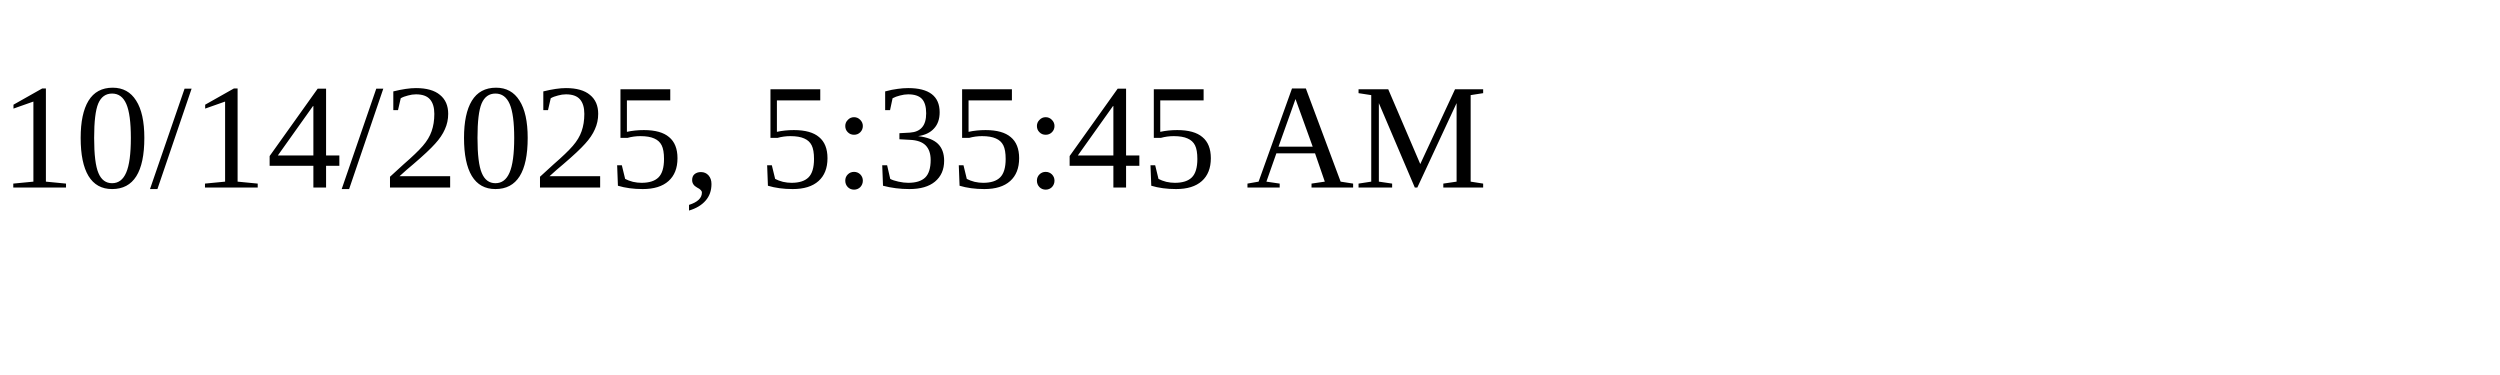
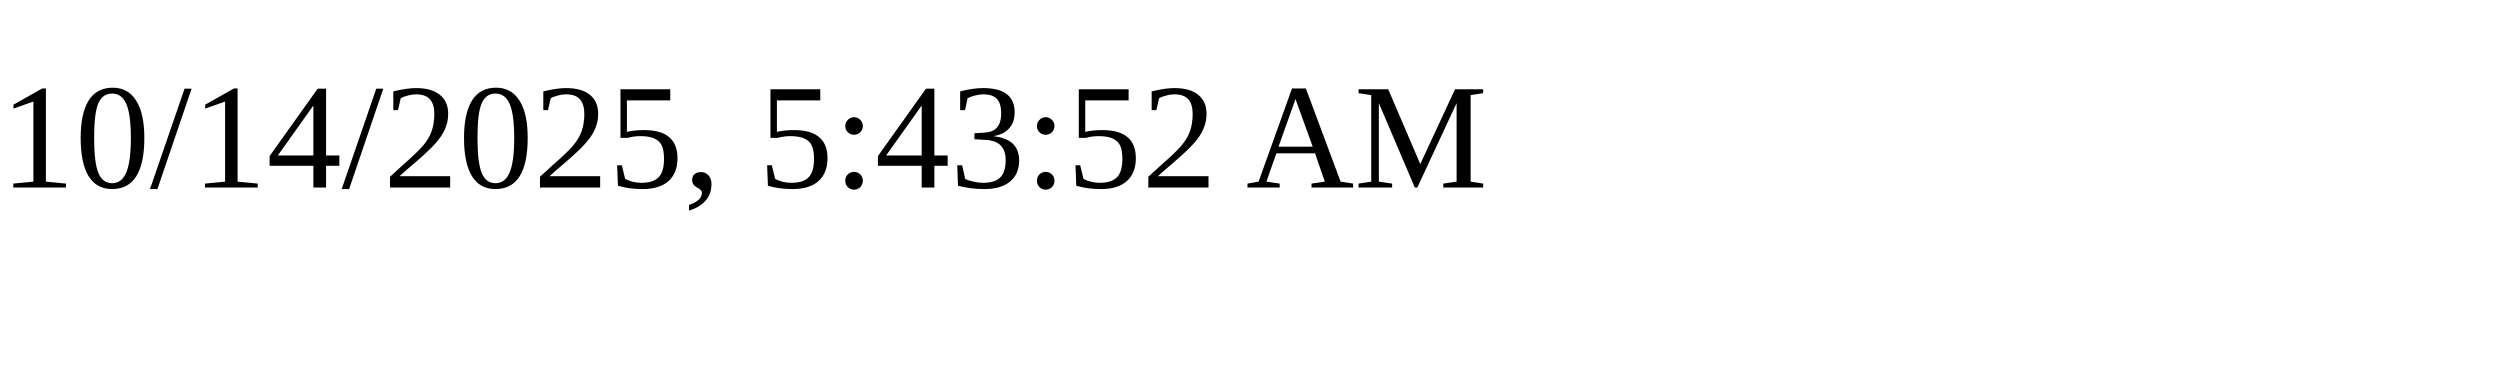
<svg xmlns="http://www.w3.org/2000/svg" height="30" width="200">
-   <text x="0" y="15">10/14/2025, 5:35:45 AM</text>
+   <text x="0" y="15">10/14/2025, 5:43:52 AM</text>
</svg>
